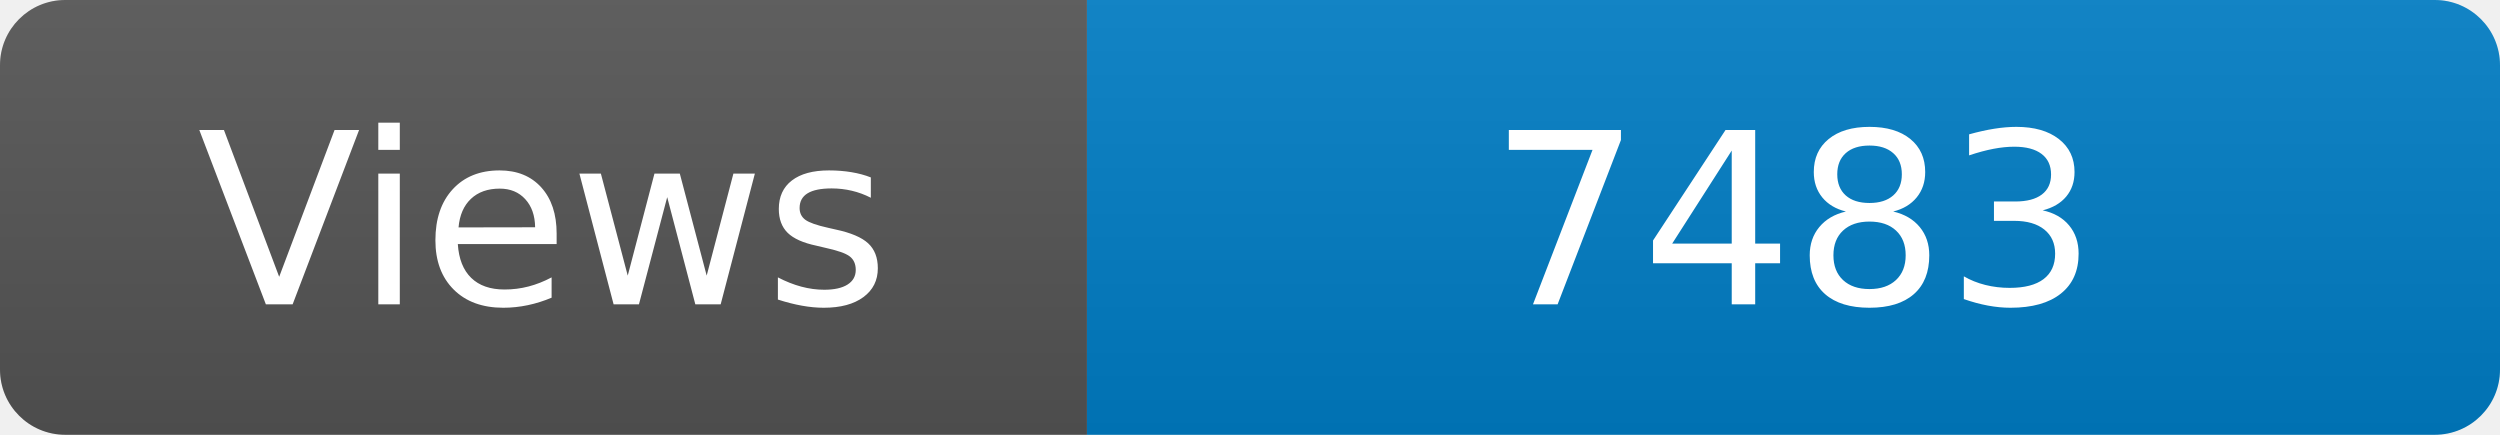
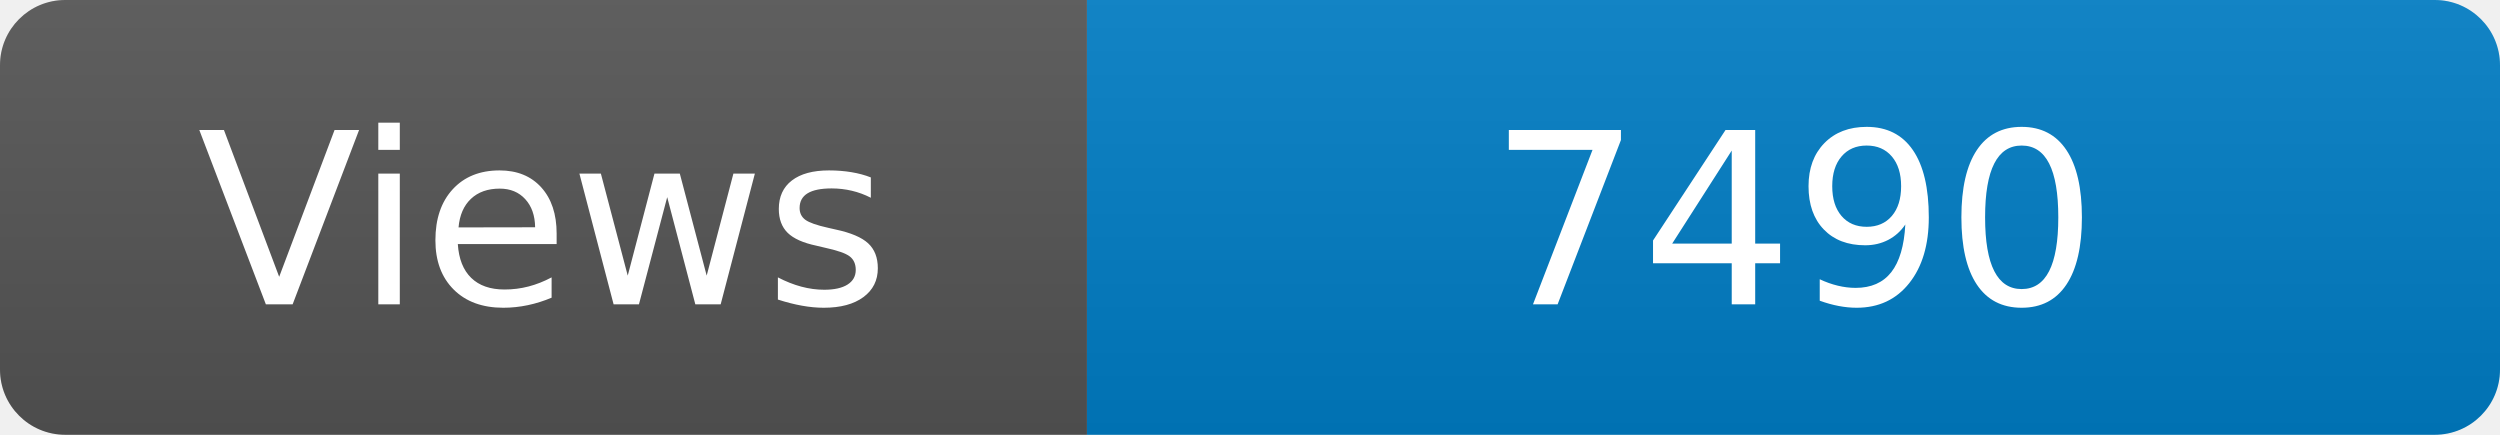
<svg xmlns="http://www.w3.org/2000/svg" width="115" height="20" role="img" aria-label="Maintained?: yes">
  <linearGradient id="s" x2="0" y2="100%">
    <stop offset="0" stop-color="#bbb" stop-opacity=".1" />
    <stop offset="1" stop-opacity=".1" />
  </linearGradient>
  <clipPath id="r">
    <rect width="115" height="20" rx="3" fill="#fff" />
  </clipPath>
  <g clip-path="url(#r)">
    <rect width="50" height="20" fill="#555" />
    <rect x="50" width="160" height="20" fill="#007ec6" />
    <rect width="115" height="20" fill="url(#s)" />
  </g>
  <g fill="#fff" text-anchor="middle" font-family="Verdana,Geneva,DejaVu Sans,sans-serif" font-size="110">
    <text x="250" y="140" transform="scale(.1)" fill="#fff">Views</text>
-     <text x="825" y="140" transform="scale(.1)" fill="#fff">7483</text>
+     <text x="825" y="140" transform="scale(.1)" fill="#fff">7490</text>
  </g>
</svg>
